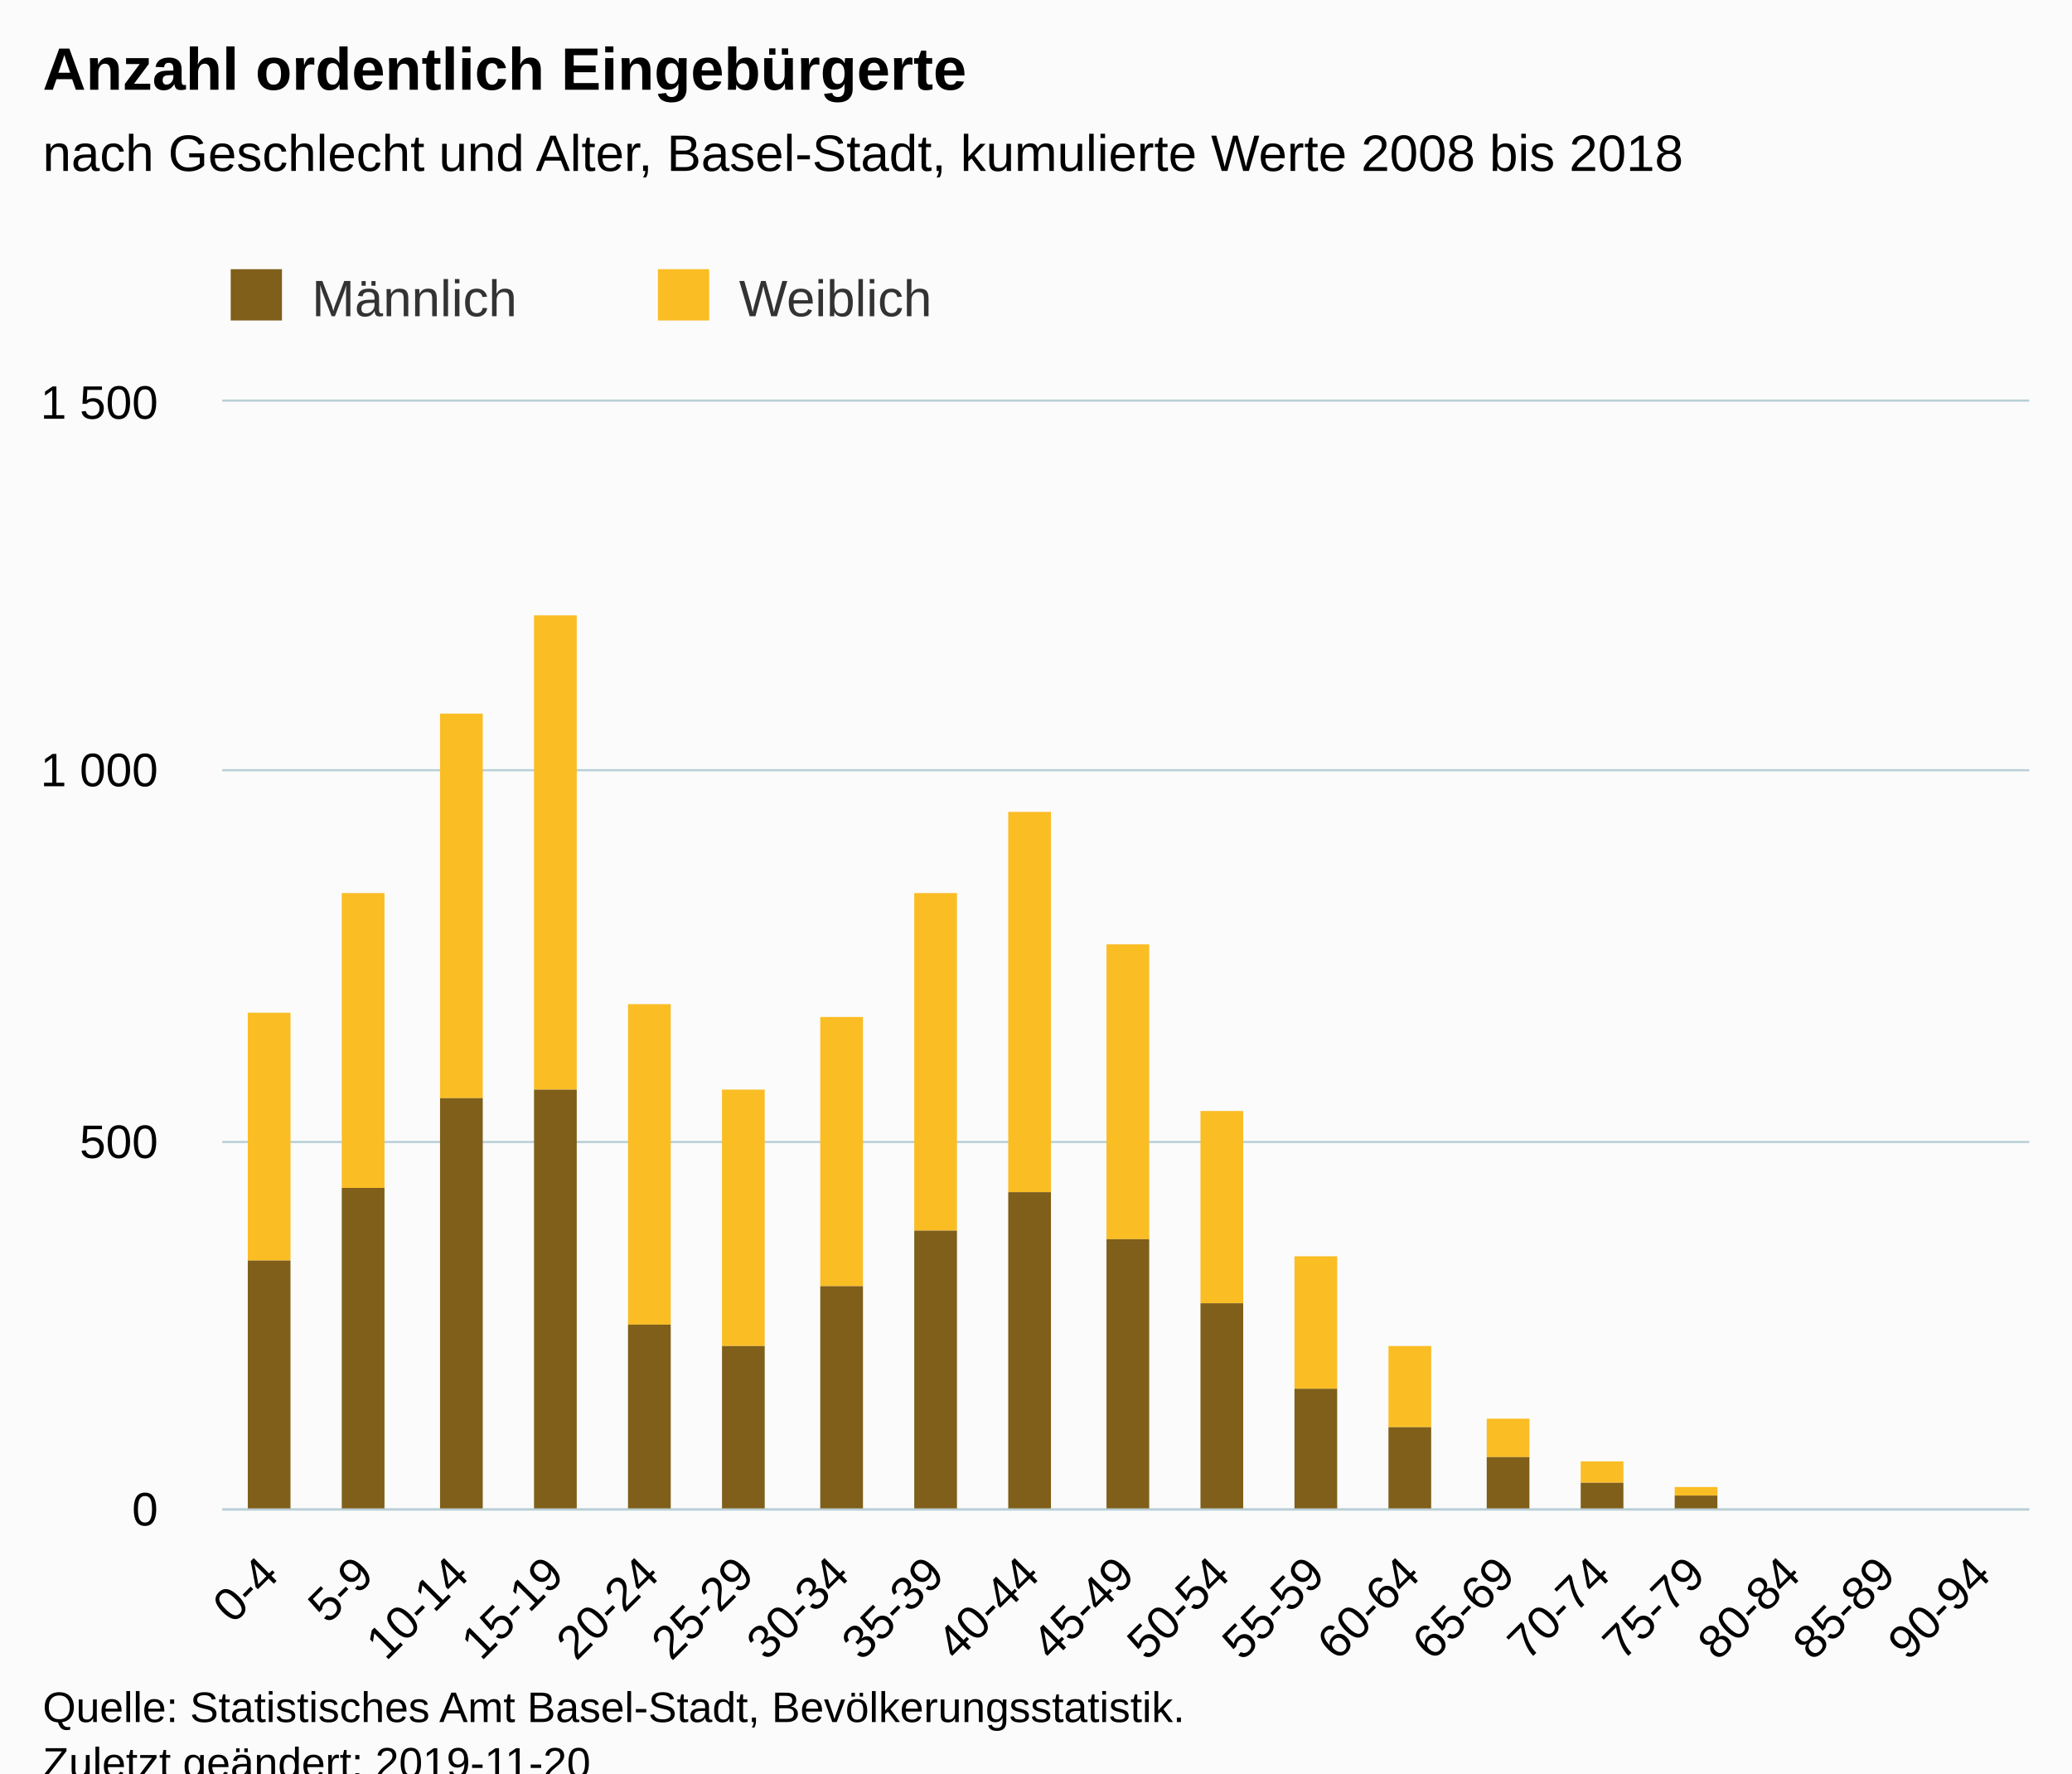
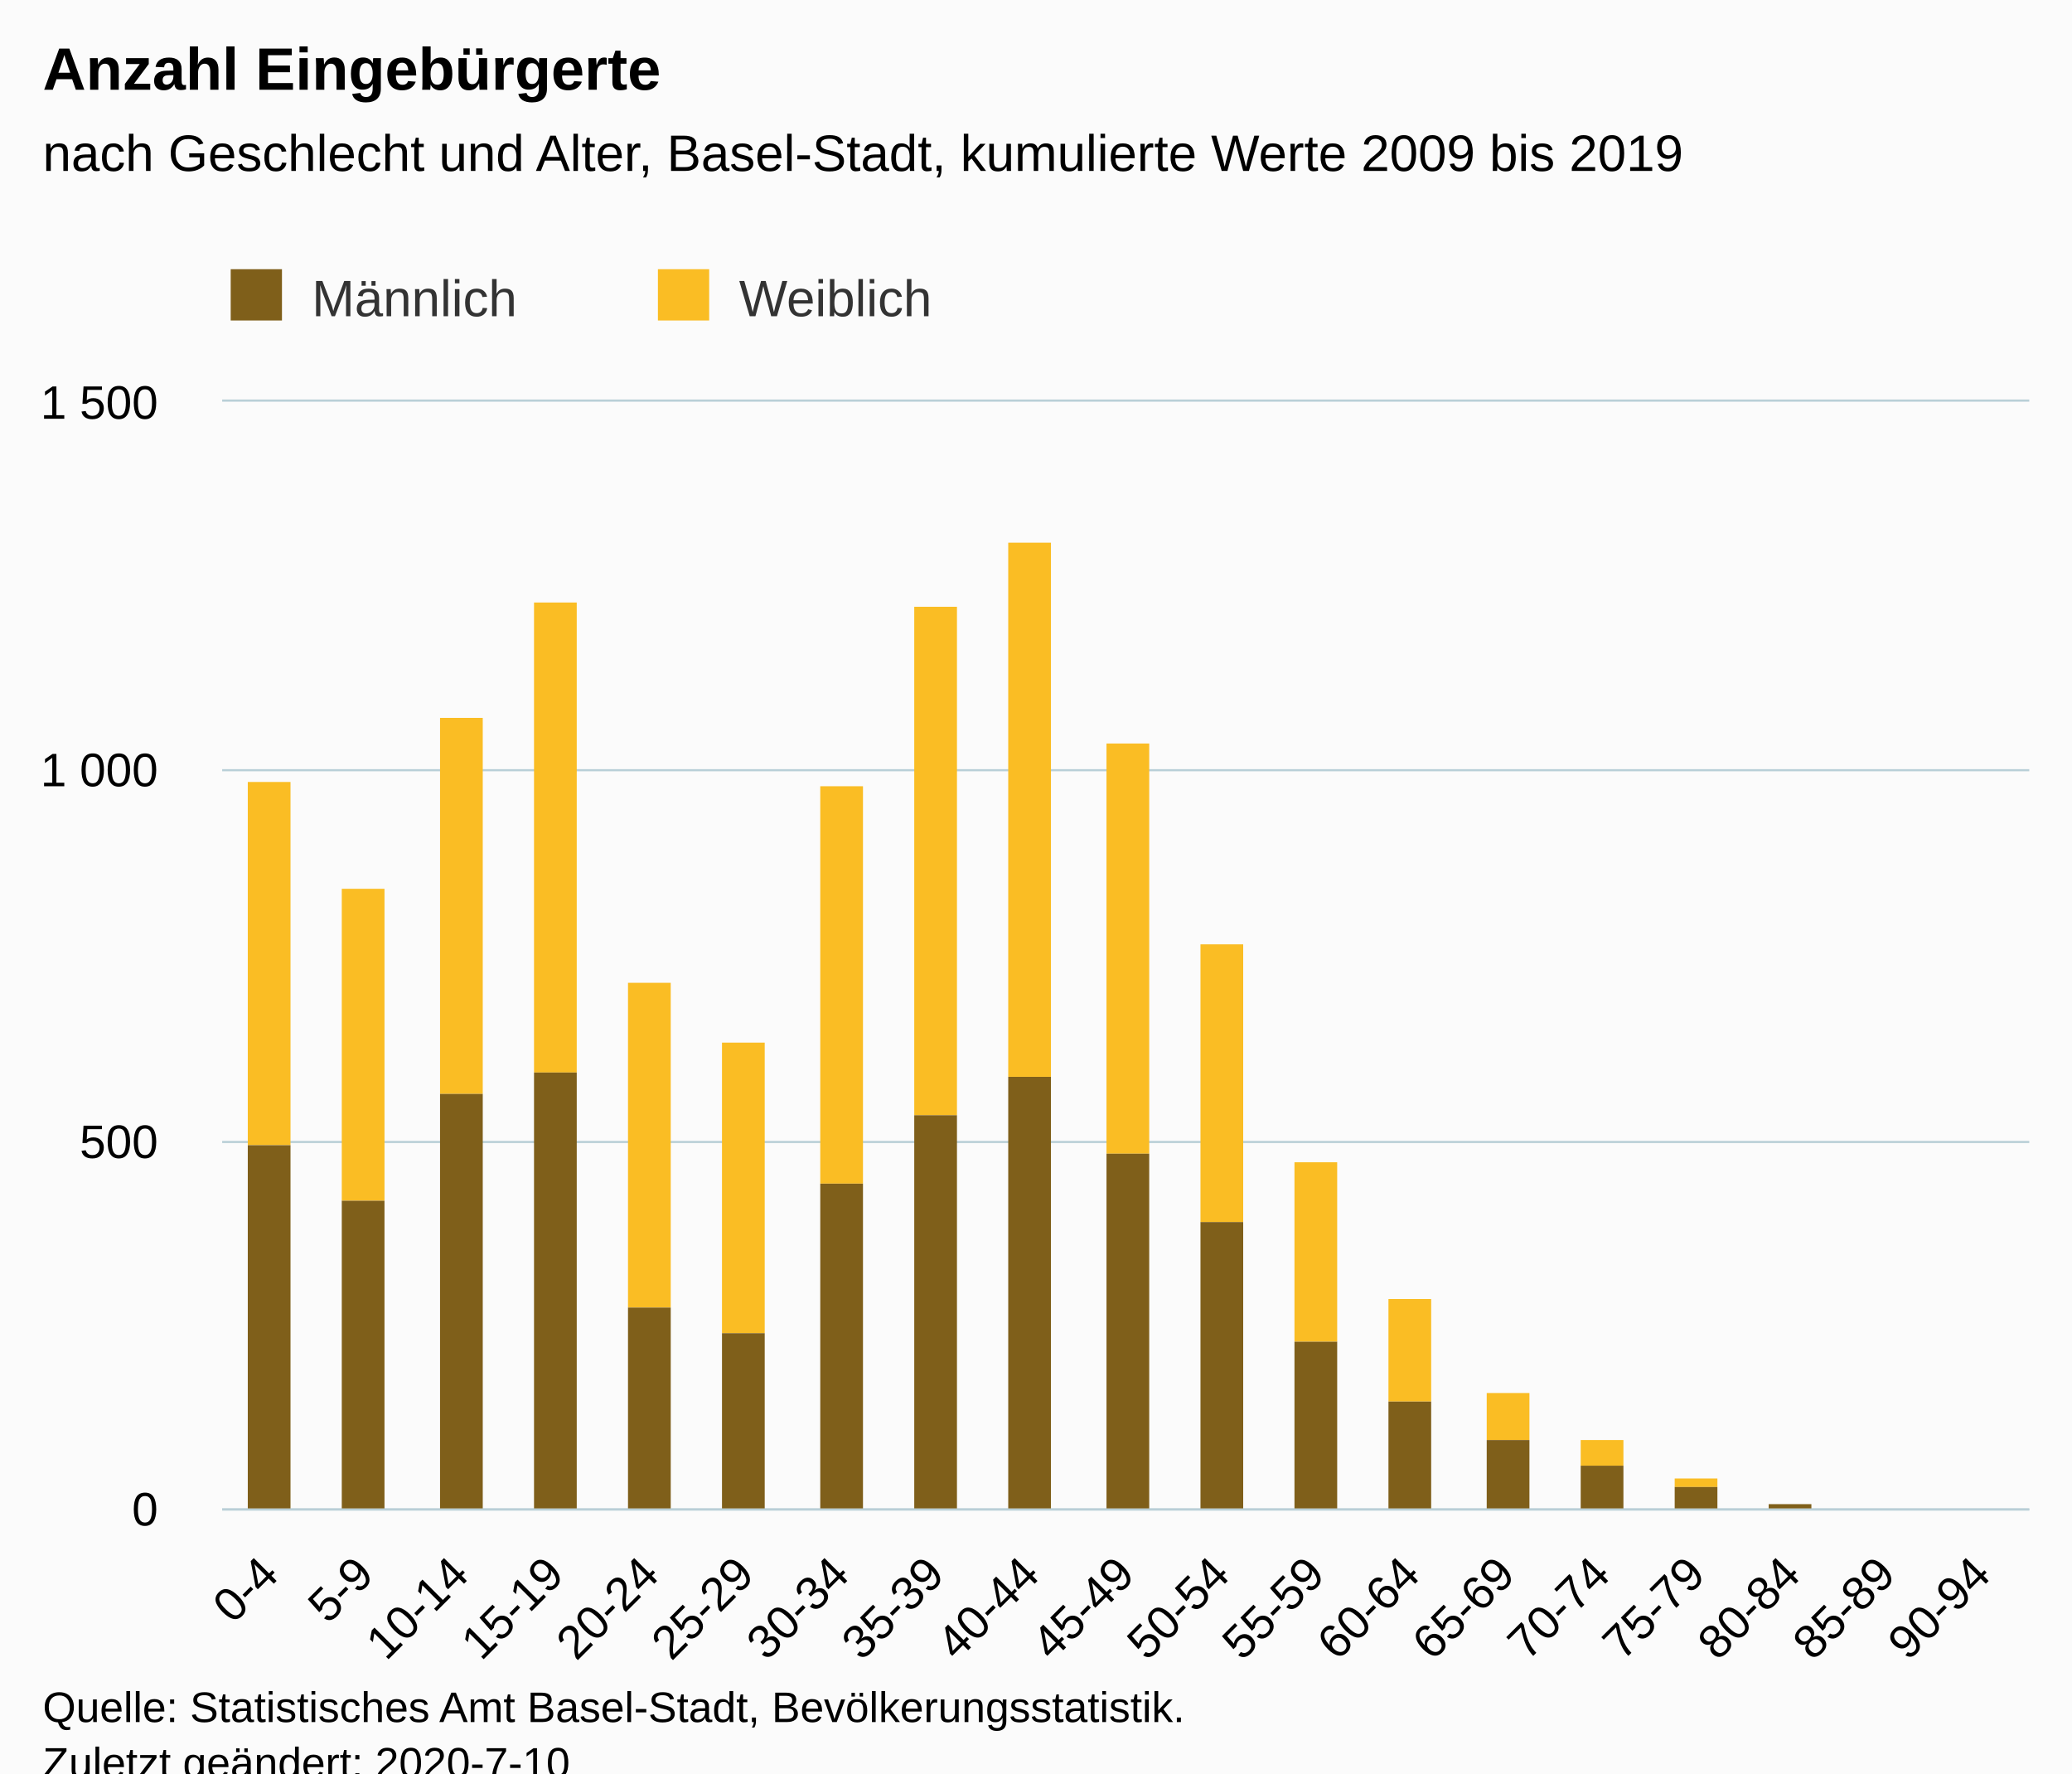
<svg xmlns="http://www.w3.org/2000/svg" version="1.1" class="highcharts-root" style="font-family:Arial;font-size:12px;" viewBox="0 0 485 415">
  <defs>
-     <clipPath id="highcharts-gdlds9n-6">
+     <clipPath id="highcharts-6ihqcx7-6">
      <rect x="0" y="0" width="423" height="259" fill="none" />
    </clipPath>
-     <clipPath id="highcharts-gdlds9n-7">
+     <clipPath id="highcharts-6ihqcx7-7">
      <rect x="0" y="0" width="423" height="259" fill="none" />
    </clipPath>
  </defs>
  <rect fill="#fbfbfb" class="highcharts-background" x="0" y="0" width="485" height="428" rx="0" ry="0" />
  <rect fill="none" class="highcharts-plot-background" x="52" y="94" width="423" height="259" />
  <g class="highcharts-pane-group" data-z-index="0" />
  <g class="highcharts-grid highcharts-xaxis-grid " data-z-index="1">
    <path fill="none" data-z-index="1" class="highcharts-grid-line" d="M 73.5 94 L 73.5 353" opacity="1" />
    <path fill="none" data-z-index="1" class="highcharts-grid-line" d="M 96.5 94 L 96.5 353" opacity="1" />
    <path fill="none" data-z-index="1" class="highcharts-grid-line" d="M 118.5 94 L 118.5 353" opacity="1" />
    <path fill="none" data-z-index="1" class="highcharts-grid-line" d="M 140.5 94 L 140.5 353" opacity="1" />
    <path fill="none" data-z-index="1" class="highcharts-grid-line" d="M 162.5 94 L 162.5 353" opacity="1" />
    <path fill="none" data-z-index="1" class="highcharts-grid-line" d="M 185.5 94 L 185.5 353" opacity="1" />
    <path fill="none" data-z-index="1" class="highcharts-grid-line" d="M 207.5 94 L 207.5 353" opacity="1" />
    <path fill="none" data-z-index="1" class="highcharts-grid-line" d="M 229.5 94 L 229.5 353" opacity="1" />
    <path fill="none" data-z-index="1" class="highcharts-grid-line" d="M 251.5 94 L 251.5 353" opacity="1" />
    <path fill="none" data-z-index="1" class="highcharts-grid-line" d="M 274.5 94 L 274.5 353" opacity="1" />
    <path fill="none" data-z-index="1" class="highcharts-grid-line" d="M 296.5 94 L 296.5 353" opacity="1" />
    <path fill="none" data-z-index="1" class="highcharts-grid-line" d="M 318.5 94 L 318.5 353" opacity="1" />
    <path fill="none" data-z-index="1" class="highcharts-grid-line" d="M 340.5 94 L 340.5 353" opacity="1" />
    <path fill="none" data-z-index="1" class="highcharts-grid-line" d="M 363.5 94 L 363.5 353" opacity="1" />
    <path fill="none" data-z-index="1" class="highcharts-grid-line" d="M 385.5 94 L 385.5 353" opacity="1" />
    <path fill="none" data-z-index="1" class="highcharts-grid-line" d="M 407.5 94 L 407.5 353" opacity="1" />
    <path fill="none" data-z-index="1" class="highcharts-grid-line" d="M 429.5 94 L 429.5 353" opacity="1" />
    <path fill="none" data-z-index="1" class="highcharts-grid-line" d="M 452.5 94 L 452.5 353" opacity="1" />
    <path fill="none" data-z-index="1" class="highcharts-grid-line" d="M 474.5 94 L 474.5 353" opacity="1" />
    <path fill="none" data-z-index="1" class="highcharts-grid-line" d="M 51.5 94 L 51.5 353" opacity="1" />
  </g>
  <g class="highcharts-grid highcharts-yaxis-grid " data-z-index="1">
    <path fill="none" stroke="#B9CFD7" stroke-width="0.5" data-z-index="1" class="highcharts-grid-line" d="M 52 353.25 L 475 353.25" opacity="1" />
    <path fill="none" stroke="#B9CFD7" stroke-width="0.5" data-z-index="1" class="highcharts-grid-line" d="M 52 267.25 L 475 267.25" opacity="1" />
    <path fill="none" stroke="#B9CFD7" stroke-width="0.5" data-z-index="1" class="highcharts-grid-line" d="M 52 180.25 L 475 180.25" opacity="1" />
    <path fill="none" stroke="#B9CFD7" stroke-width="0.5" data-z-index="1" class="highcharts-grid-line" d="M 52 93.75 L 475 93.75" opacity="1" />
  </g>
  <rect fill="none" class="highcharts-plot-border" data-z-index="1" x="52" y="94" width="423" height="259" />
  <g class="highcharts-axis highcharts-xaxis " data-z-index="2">
    <path fill="none" class="highcharts-axis-line" stroke="#B9CFD7" stroke-width="0.5" data-z-index="7" d="M 52 353.25 L 475 353.25" />
  </g>
  <g class="highcharts-axis highcharts-yaxis " data-z-index="2">
    <path fill="none" class="highcharts-axis-line" data-z-index="7" d="M 52 94 L 52 353" />
  </g>
  <g class="highcharts-series-group" data-z-index="3">
-     <g data-z-index="0.1" class="highcharts-series highcharts-series-0 highcharts-column-series " transform="translate(52,94) scale(1 1)" clip-path="url(#highcharts-gdlds9n-7)">
-       <rect x="6" y="143" width="10" height="58" fill="#FABD24" class="highcharts-point" />
-       <rect x="28" y="115" width="10" height="69" fill="#FABD24" class="highcharts-point" />
-       <rect x="51" y="73" width="10" height="90" fill="#FABD24" class="highcharts-point" />
-       <rect x="73" y="50" width="10" height="111" fill="#FABD24" class="highcharts-point" />
-       <rect x="95" y="141" width="10" height="75" fill="#FABD24" class="highcharts-point" />
-       <rect x="117" y="161" width="10" height="60" fill="#FABD24" class="highcharts-point" />
-       <rect x="140" y="144" width="10" height="63" fill="#FABD24" class="highcharts-point" />
-       <rect x="162" y="115" width="10" height="79" fill="#FABD24" class="highcharts-point" />
-       <rect x="184" y="96" width="10" height="89" fill="#FABD24" class="highcharts-point" />
-       <rect x="207" y="127" width="10" height="69" fill="#FABD24" class="highcharts-point" />
-       <rect x="229" y="166" width="10" height="45" fill="#FABD24" class="highcharts-point" />
-       <rect x="251" y="200" width="10" height="31" fill="#FABD24" class="highcharts-point" />
-       <rect x="273" y="221" width="10" height="19" fill="#FABD24" class="highcharts-point" />
-       <rect x="296" y="238" width="10" height="9" fill="#FABD24" class="highcharts-point" />
-       <rect x="318" y="248" width="10" height="5" fill="#FABD24" class="highcharts-point" />
-       <rect x="340" y="254" width="10" height="2" fill="#FABD24" class="highcharts-point" />
-       <rect x="362" y="259" width="10" height="0" fill="#FABD24" class="highcharts-point" />
+     <g data-z-index="0.1" class="highcharts-series highcharts-series-0 highcharts-column-series " transform="translate(52,94) scale(1 1)" clip-path="url(#highcharts-6ihqcx7-7)">
+       <rect x="6" y="89" width="10" height="85" fill="#FABD24" class="highcharts-point" />
+       <rect x="28" y="114" width="10" height="73" fill="#FABD24" class="highcharts-point" />
+       <rect x="51" y="74" width="10" height="88" fill="#FABD24" class="highcharts-point" />
+       <rect x="73" y="47" width="10" height="110" fill="#FABD24" class="highcharts-point" />
+       <rect x="95" y="136" width="10" height="76" fill="#FABD24" class="highcharts-point" />
+       <rect x="117" y="150" width="10" height="68" fill="#FABD24" class="highcharts-point" />
+       <rect x="140" y="90" width="10" height="93" fill="#FABD24" class="highcharts-point" />
+       <rect x="162" y="48" width="10" height="119" fill="#FABD24" class="highcharts-point" />
+       <rect x="184" y="33" width="10" height="125" fill="#FABD24" class="highcharts-point" />
+       <rect x="207" y="80" width="10" height="96" fill="#FABD24" class="highcharts-point" />
+       <rect x="229" y="127" width="10" height="65" fill="#FABD24" class="highcharts-point" />
+       <rect x="251" y="178" width="10" height="42" fill="#FABD24" class="highcharts-point" />
+       <rect x="273" y="210" width="10" height="24" fill="#FABD24" class="highcharts-point" />
+       <rect x="296" y="232" width="10" height="11" fill="#FABD24" class="highcharts-point" />
+       <rect x="318" y="243" width="10" height="6" fill="#FABD24" class="highcharts-point" />
+       <rect x="340" y="252" width="10" height="2" fill="#FABD24" class="highcharts-point" />
+       <rect x="362" y="258" width="10" height="0" fill="#FABD24" class="highcharts-point" />
      <rect x="385" y="260" width="10" height="0" fill="#FABD24" class="highcharts-point" />
      <rect x="407" y="260" width="10" height="0" fill="#FABD24" class="highcharts-point" />
    </g>
    <g data-z-index="0.1" class="highcharts-markers highcharts-series-0 highcharts-column-series " transform="translate(52,94) scale(1 1)" clip-path="none" />
-     <g data-z-index="0.1" class="highcharts-series highcharts-series-1 highcharts-column-series " transform="translate(52,94) scale(1 1)" clip-path="url(#highcharts-gdlds9n-7)">
-       <rect x="6" y="201" width="10" height="59" fill="#7F5F1A" class="highcharts-point" />
-       <rect x="28" y="184" width="10" height="76" fill="#7F5F1A" class="highcharts-point" />
-       <rect x="51" y="163" width="10" height="97" fill="#7F5F1A" class="highcharts-point" />
-       <rect x="73" y="161" width="10" height="99" fill="#7F5F1A" class="highcharts-point" />
-       <rect x="95" y="216" width="10" height="44" fill="#7F5F1A" class="highcharts-point" />
-       <rect x="117" y="221" width="10" height="39" fill="#7F5F1A" class="highcharts-point" />
-       <rect x="140" y="207" width="10" height="53" fill="#7F5F1A" class="highcharts-point" />
-       <rect x="162" y="194" width="10" height="66" fill="#7F5F1A" class="highcharts-point" />
-       <rect x="184" y="185" width="10" height="75" fill="#7F5F1A" class="highcharts-point" />
-       <rect x="207" y="196" width="10" height="64" fill="#7F5F1A" class="highcharts-point" />
-       <rect x="229" y="211" width="10" height="49" fill="#7F5F1A" class="highcharts-point" />
-       <rect x="251" y="231" width="10" height="29" fill="#7F5F1A" class="highcharts-point" />
-       <rect x="273" y="240" width="10" height="20" fill="#7F5F1A" class="highcharts-point" />
-       <rect x="296" y="247" width="10" height="13" fill="#7F5F1A" class="highcharts-point" />
-       <rect x="318" y="253" width="10" height="7" fill="#7F5F1A" class="highcharts-point" />
-       <rect x="340" y="256" width="10" height="4" fill="#7F5F1A" class="highcharts-point" />
-       <rect x="362" y="259" width="10" height="1" fill="#7F5F1A" class="highcharts-point" />
+     <g data-z-index="0.1" class="highcharts-series highcharts-series-1 highcharts-column-series " transform="translate(52,94) scale(1 1)" clip-path="url(#highcharts-6ihqcx7-7)">
+       <rect x="6" y="174" width="10" height="86" fill="#7F5F1A" class="highcharts-point" />
+       <rect x="28" y="187" width="10" height="73" fill="#7F5F1A" class="highcharts-point" />
+       <rect x="51" y="162" width="10" height="98" fill="#7F5F1A" class="highcharts-point" />
+       <rect x="73" y="157" width="10" height="103" fill="#7F5F1A" class="highcharts-point" />
+       <rect x="95" y="212" width="10" height="48" fill="#7F5F1A" class="highcharts-point" />
+       <rect x="117" y="218" width="10" height="42" fill="#7F5F1A" class="highcharts-point" />
+       <rect x="140" y="183" width="10" height="77" fill="#7F5F1A" class="highcharts-point" />
+       <rect x="162" y="167" width="10" height="93" fill="#7F5F1A" class="highcharts-point" />
+       <rect x="184" y="158" width="10" height="102" fill="#7F5F1A" class="highcharts-point" />
+       <rect x="207" y="176" width="10" height="84" fill="#7F5F1A" class="highcharts-point" />
+       <rect x="229" y="192" width="10" height="68" fill="#7F5F1A" class="highcharts-point" />
+       <rect x="251" y="220" width="10" height="40" fill="#7F5F1A" class="highcharts-point" />
+       <rect x="273" y="234" width="10" height="26" fill="#7F5F1A" class="highcharts-point" />
+       <rect x="296" y="243" width="10" height="17" fill="#7F5F1A" class="highcharts-point" />
+       <rect x="318" y="249" width="10" height="11" fill="#7F5F1A" class="highcharts-point" />
+       <rect x="340" y="254" width="10" height="6" fill="#7F5F1A" class="highcharts-point" />
+       <rect x="362" y="258" width="10" height="2" fill="#7F5F1A" class="highcharts-point" />
      <rect x="385" y="260" width="10" height="0" fill="#7F5F1A" class="highcharts-point" />
      <rect x="407" y="260" width="10" height="0" fill="#7F5F1A" class="highcharts-point" />
    </g>
    <g data-z-index="0.1" class="highcharts-markers highcharts-series-1 highcharts-column-series " transform="translate(52,94) scale(1 1)" clip-path="none" />
  </g>
  <text x="10" text-anchor="start" class="highcharts-title" data-z-index="4" style="color:#000000;font-size:14px;font-weight:bold;fill:#000000;" y="21">
-     <tspan>Anzahl ordentlich Eingebürgerte</tspan>
+     <tspan>Anzahl Eingebürgerte</tspan>
  </text>
  <text x="10" text-anchor="start" class="highcharts-subtitle" data-z-index="4" style="color:#000000;font-size:12px;font-weight:normal;font-family:Arial;fill:#000000;" y="40">
-     <tspan>nach Geschlecht und Alter, Basel-Stadt, kumulierte Werte 2008 bis 2018</tspan>
+     <tspan>nach Geschlecht und Alter, Basel-Stadt, kumulierte Werte 2009 bis 2019</tspan>
  </text>
  <g class="highcharts-legend" data-z-index="7" transform="translate(44,56)">
    <rect fill="none" class="highcharts-legend-box" rx="0" ry="0" x="0" y="0" width="196" height="26" visibility="visible" />
    <g data-z-index="1">
      <g>
        <g class="highcharts-legend-item highcharts-column-series highcharts-color-undefined highcharts-series-1" data-z-index="1" transform="translate(8,3)">
          <text x="21" style="color:#333333;font-size:12px;font-weight:normal;cursor:pointer;fill:#333333;" text-anchor="start" data-z-index="2" y="15">
            <tspan>Männlich</tspan>
          </text>
          <rect x="2" y="4" width="12" height="12" fill="#7F5F1A" class="highcharts-point" data-z-index="3" />
        </g>
        <g class="highcharts-legend-item highcharts-column-series highcharts-color-undefined highcharts-series-0" data-z-index="1" transform="translate(108,3)">
          <text x="21" y="15" style="color:#333333;font-size:12px;font-weight:normal;cursor:pointer;fill:#333333;" text-anchor="start" data-z-index="2">
            <tspan>Weiblich</tspan>
          </text>
          <rect x="2" y="4" width="12" height="12" fill="#FABD24" class="highcharts-point" data-z-index="3" />
        </g>
      </g>
    </g>
  </g>
  <g class="highcharts-axis-labels highcharts-xaxis-labels " data-z-index="7">
    <text x="65.724" style="color:#000000;cursor:default;font-size:11px;fill:#000000;" text-anchor="end" transform="translate(0,0) rotate(-45 65.7243 369)" y="369" opacity="1">0-4</text>
    <text x="87.987" style="color:#000000;cursor:default;font-size:11px;fill:#000000;" text-anchor="end" transform="translate(0,0) rotate(-45 87.98746 369)" y="369" opacity="1">5-9</text>
    <text x="110.251" style="color:#000000;cursor:default;font-size:11px;fill:#000000;" text-anchor="end" transform="translate(0,0) rotate(-45 110.2506 369)" y="369" opacity="1">10-14</text>
    <text x="132.514" style="color:#000000;cursor:default;font-size:11px;fill:#000000;" text-anchor="end" transform="translate(0,0) rotate(-45 132.5138 369)" y="369" opacity="1">15-19</text>
    <text x="154.777" style="color:#000000;cursor:default;font-size:11px;fill:#000000;" text-anchor="end" transform="translate(0,0) rotate(-45 154.7769 369)" y="369" opacity="1">20-24</text>
    <text x="177.04" style="color:#000000;cursor:default;font-size:11px;fill:#000000;" text-anchor="end" transform="translate(0,0) rotate(-45 177.0401 369)" y="369" opacity="1">25-29</text>
    <text x="199.303" style="color:#000000;cursor:default;font-size:11px;fill:#000000;" text-anchor="end" transform="translate(0,0) rotate(-45 199.3033 369)" y="369" opacity="1">30-34</text>
    <text x="221.566" style="color:#000000;cursor:default;font-size:11px;fill:#000000;" text-anchor="end" transform="translate(0,0) rotate(-45 221.5664 369)" y="369" opacity="1">35-39</text>
    <text x="243.83" style="color:#000000;cursor:default;font-size:11px;fill:#000000;" text-anchor="end" transform="translate(0,0) rotate(-45 243.8296 369)" y="369" opacity="1">40-44</text>
    <text x="266.093" style="color:#000000;cursor:default;font-size:11px;fill:#000000;" text-anchor="end" transform="translate(0,0) rotate(-45 266.0927 369)" y="369" opacity="1">45-49</text>
    <text x="288.356" style="color:#000000;cursor:default;font-size:11px;fill:#000000;" text-anchor="end" transform="translate(0,0) rotate(-45 288.3559 369)" y="369" opacity="1">50-54</text>
    <text x="310.619" style="color:#000000;cursor:default;font-size:11px;fill:#000000;" text-anchor="end" transform="translate(0,0) rotate(-45 310.619 369)" y="369" opacity="1">55-59</text>
    <text x="332.882" style="color:#000000;cursor:default;font-size:11px;fill:#000000;" text-anchor="end" transform="translate(0,0) rotate(-45 332.8822 369)" y="369" opacity="1">60-64</text>
    <text x="355.145" style="color:#000000;cursor:default;font-size:11px;fill:#000000;" text-anchor="end" transform="translate(0,0) rotate(-45 355.1454 369)" y="369" opacity="1">65-69</text>
    <text x="377.409" style="color:#000000;cursor:default;font-size:11px;fill:#000000;" text-anchor="end" transform="translate(0,0) rotate(-45 377.4085 369)" y="369" opacity="1">70-74</text>
    <text x="399.672" style="color:#000000;cursor:default;font-size:11px;fill:#000000;" text-anchor="end" transform="translate(0,0) rotate(-45 399.6717 369)" y="369" opacity="1">75-79</text>
    <text x="421.935" style="color:#000000;cursor:default;font-size:11px;fill:#000000;" text-anchor="end" transform="translate(0,0) rotate(-45 421.9348 369)" y="369" opacity="1">80-84</text>
    <text x="444.198" style="color:#000000;cursor:default;font-size:11px;fill:#000000;" text-anchor="end" transform="translate(0,0) rotate(-45 444.198 369)" y="369" opacity="1">85-89</text>
    <text x="466.461" style="color:#000000;cursor:default;font-size:11px;fill:#000000;" text-anchor="end" transform="translate(0,0) rotate(-45 466.4611 369)" y="369" opacity="1">90-94</text>
  </g>
  <g class="highcharts-axis-labels highcharts-yaxis-labels " data-z-index="7">
    <text x="37" style="color:#000000;cursor:default;font-size:11px;fill:#000000;" text-anchor="end" transform="translate(0,0)" y="357" opacity="1">0</text>
    <text x="37" style="color:#000000;cursor:default;font-size:11px;fill:#000000;" text-anchor="end" transform="translate(0,0)" y="271" opacity="1">500</text>
    <text x="37" style="color:#000000;cursor:default;font-size:11px;fill:#000000;" text-anchor="end" transform="translate(0,0)" y="184" opacity="1">
      <tspan>1 000</tspan>
    </text>
    <text x="37" style="color:#000000;cursor:default;font-size:11px;fill:#000000;" text-anchor="end" transform="translate(0,0)" y="98" opacity="1">
      <tspan>1 500</tspan>
    </text>
  </g>
  <text x="10" class="highcharts-credits" text-anchor="start" data-z-index="8" style="cursor:default;color:#000000;font-size:10px;fill:#000000;" y="403">
    <tspan>Quelle: Statistisches Amt Basel-Stadt, Bevölkerungsstatistik.</tspan>
-     <tspan x="10" dy="13">Zuletzt geändert: 2019-11-20</tspan>
+     <tspan x="10" dy="13">Zuletzt geändert: 2020-7-10</tspan>
  </text>
</svg>
